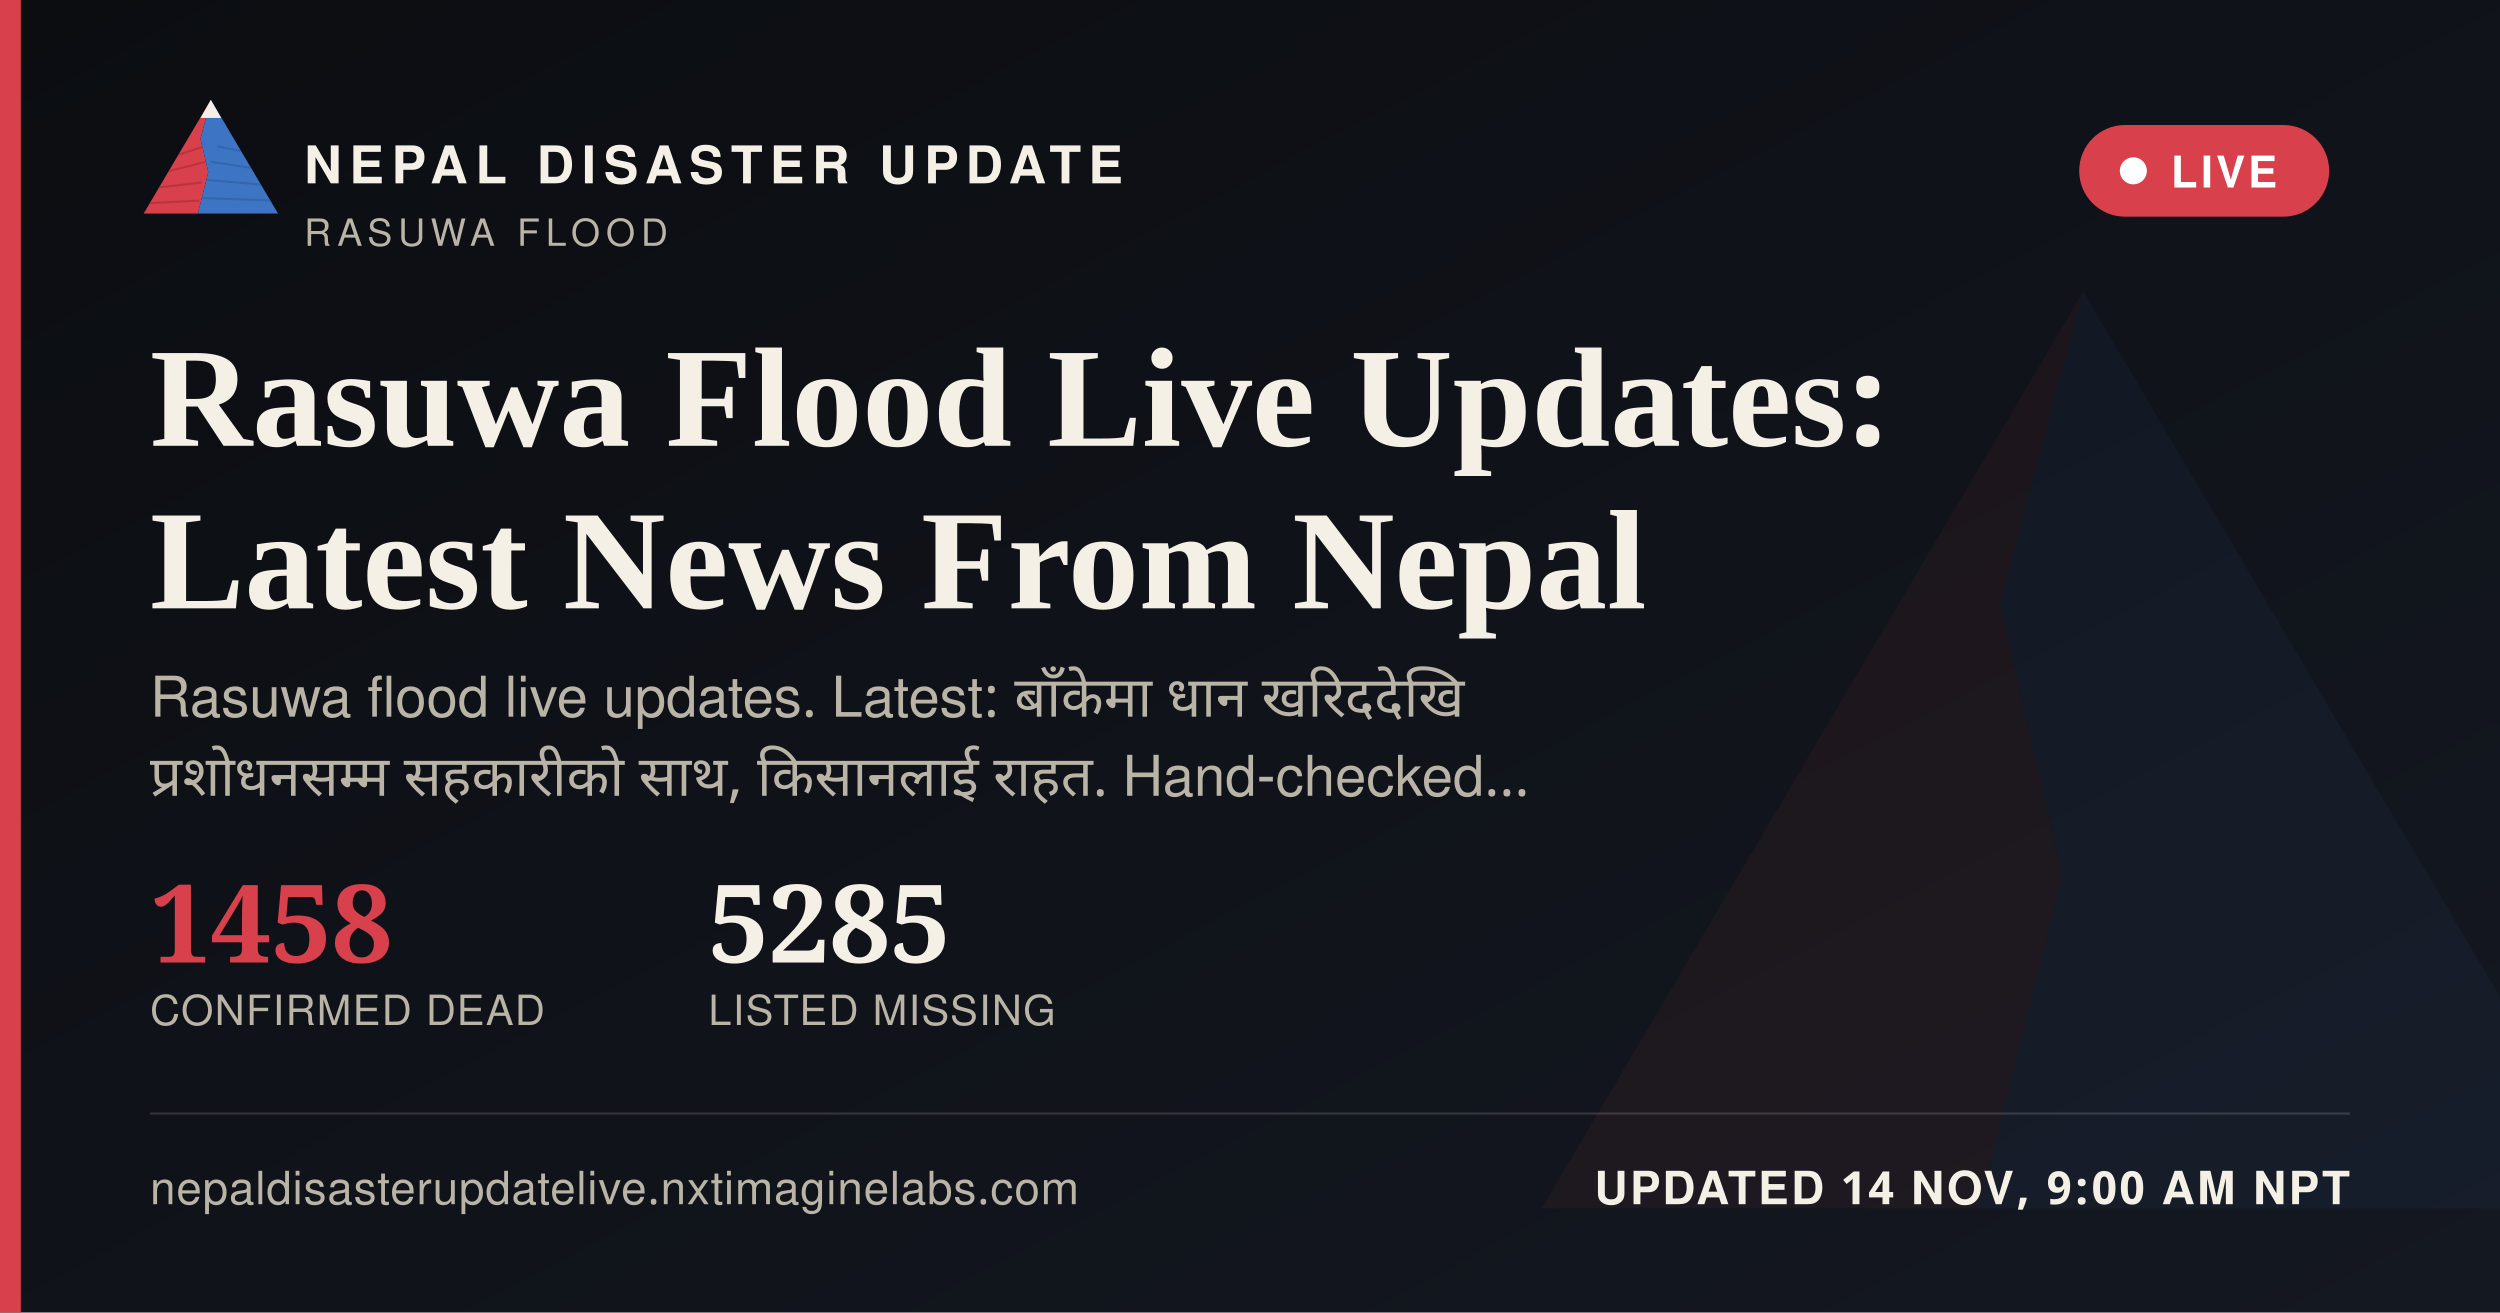
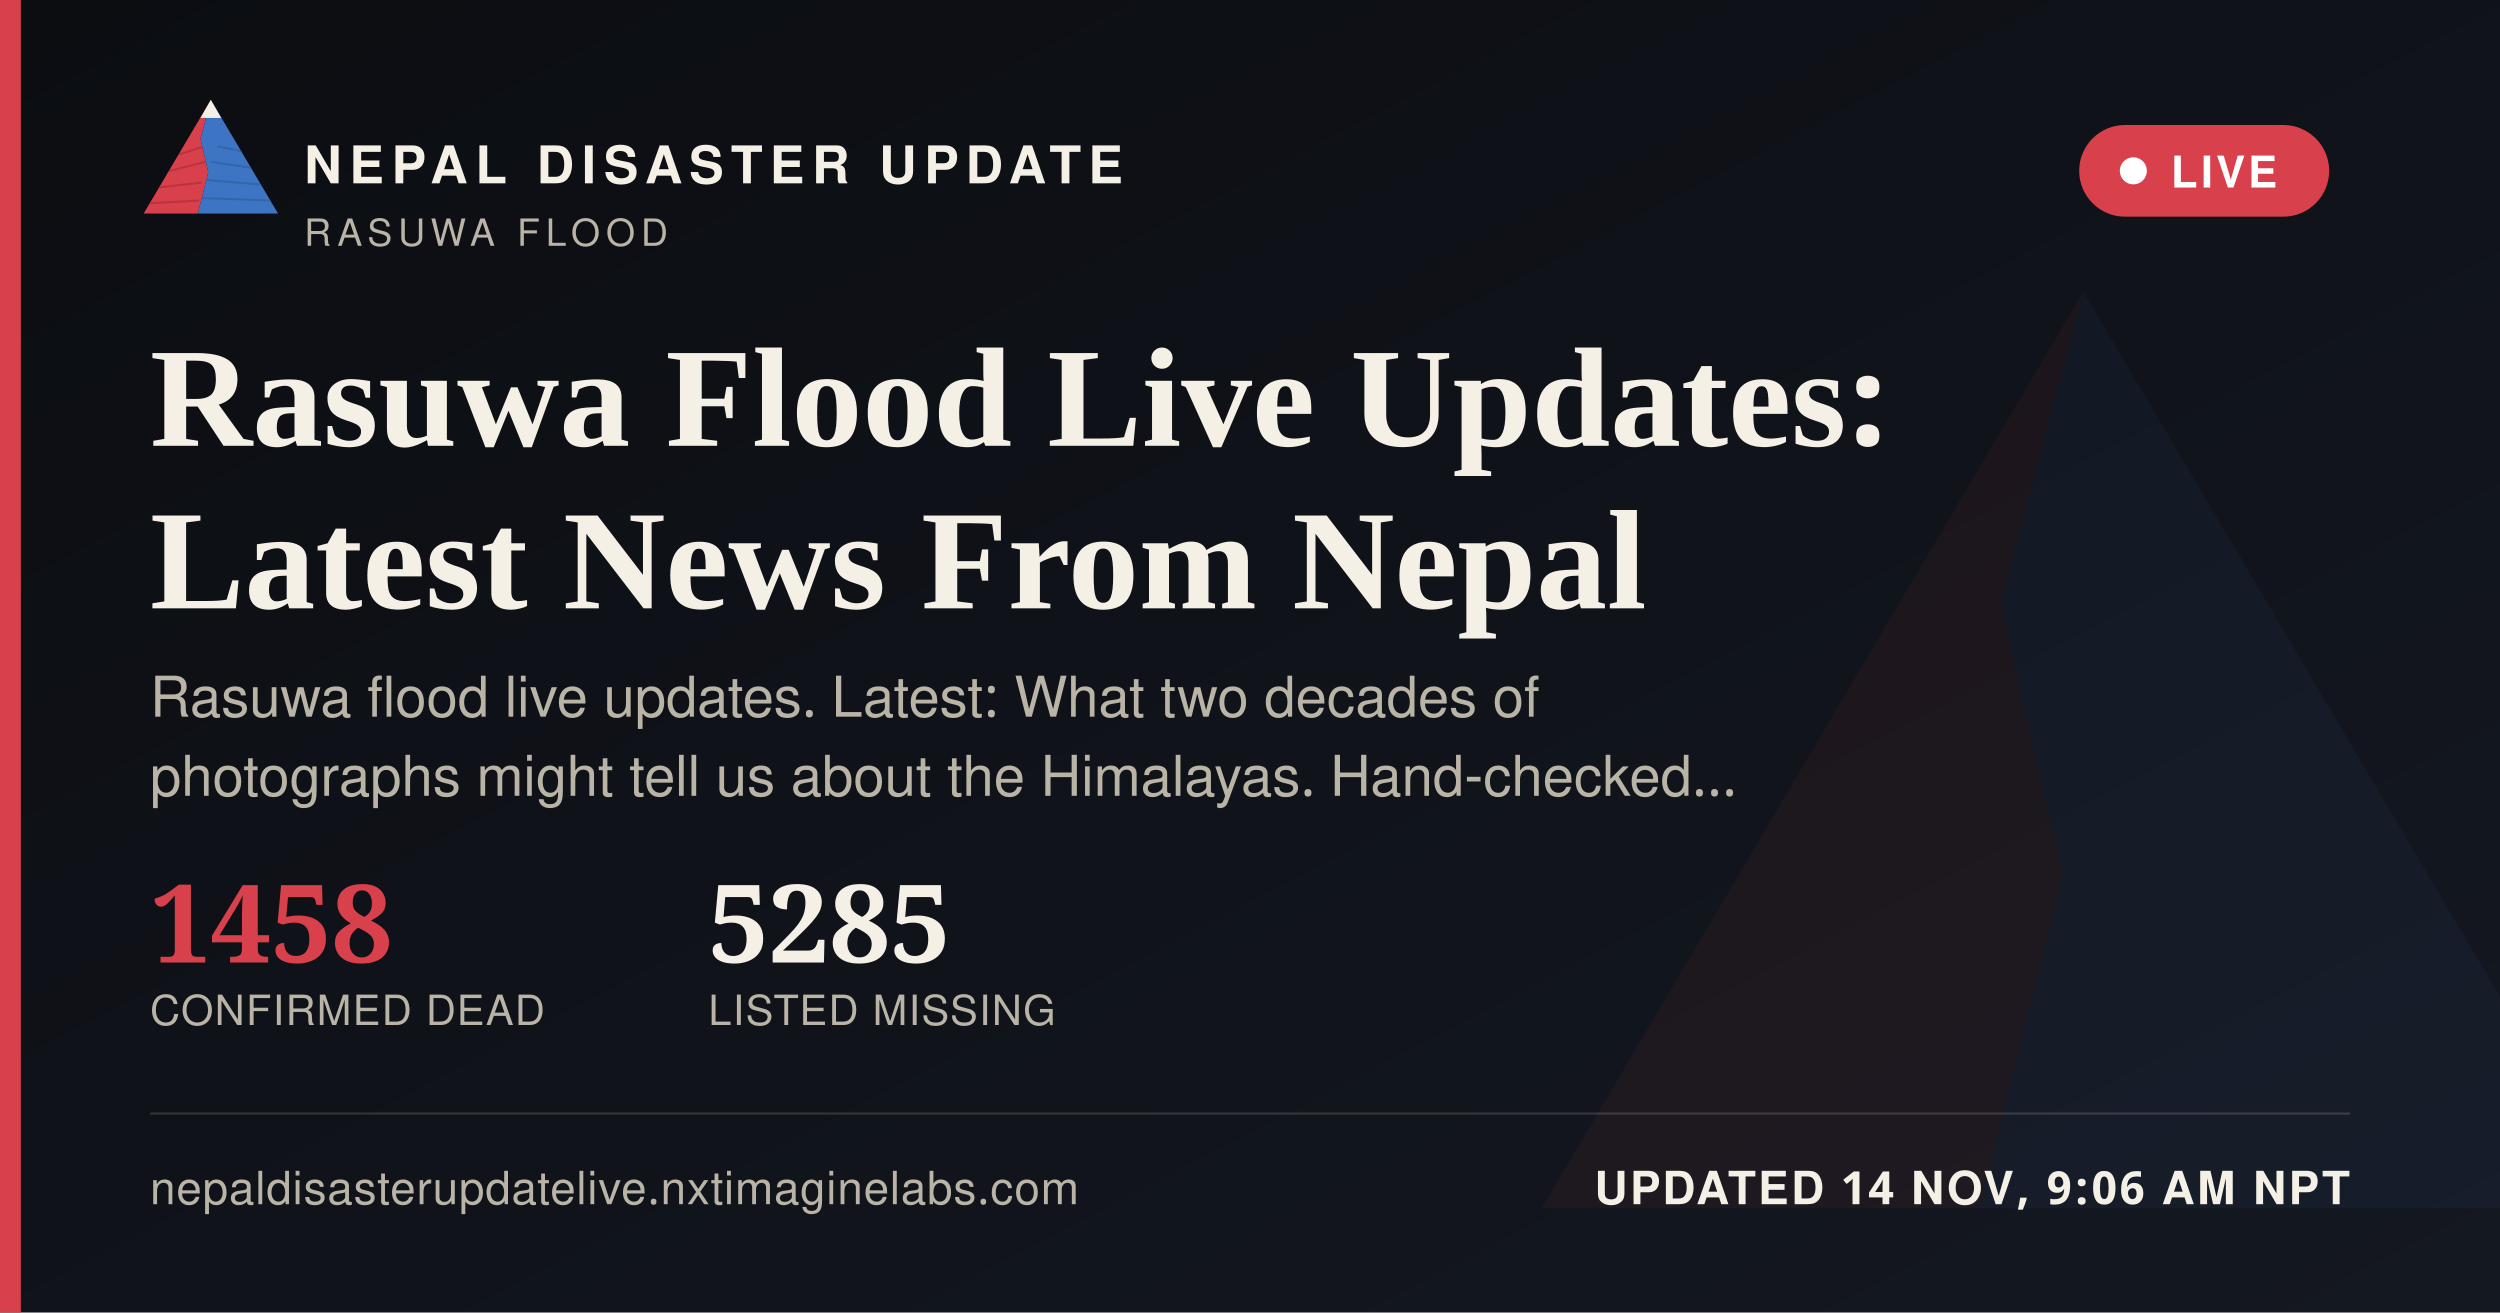
<svg xmlns="http://www.w3.org/2000/svg" width="1200" height="630" viewBox="0 0 1200 630">
  <defs>
    <linearGradient id="ogbg" x1="0" y1="0" x2="1" y2="1">
      <stop offset="0" stop-color="#0B0D11" />
      <stop offset="1" stop-color="#141821" />
    </linearGradient>
  </defs>
  <rect width="1200" height="630" fill="url(#ogbg)" />
  <g transform="translate(700,60) scale(5)" opacity="0.06">
    <polygon points="60,16 52,46 58,72 50,104 8,104" fill="#D8404B" />
    <polygon points="60,16 112,104 50,104 58,72 52,46" fill="#3D74C4" />
  </g>
  <rect x="0" y="0" width="10" height="630" fill="#D8404B" />
  <g transform="translate(64,38) scale(0.62)">
    <g>
      <defs>
        <clipPath id="ogLc">
          <polygon points="60,16 52,46 58,72 50,104 8,104" />
        </clipPath>
        <clipPath id="ogRc">
          <polygon points="60,16 112,104 50,104 58,72 52,46" />
        </clipPath>
      </defs>
      <polygon points="60,16 52,46 58,72 50,104 8,104" fill="#D8404B" />
      <g clip-path="url(#ogLc)" stroke="#A32A34" stroke-width="1.6" fill="none" opacity="0.55">
        <path d="M30,60 L55,52" />
        <path d="M24,72 L56,64" />
        <path d="M18,84 L53,80" />
        <path d="M13,96 L51,94" />
      </g>
      <polygon points="60,16 112,104 50,104 58,72 52,46" fill="#3D74C4" />
      <g clip-path="url(#ogRc)" stroke="#2A5793" stroke-width="1.6" fill="none" opacity="0.5">
        <path d="M65,52 L95,58" />
        <path d="M60,64 L100,70" />
        <path d="M56,78 L104,82" />
        <path d="M52,92 L108,94" />
      </g>
      <polygon points="60,16 52,30 68,30" fill="#F4F0E6" />
    </g>
  </g>
  <text x="146" y="88" font-family="'Public Sans', 'Noto Sans Devanagari', 'Helvetica Neue', Helvetica, Arial, sans-serif" font-size="25" font-weight="800" letter-spacing="3.6" fill="#F4F0E6">NEPAL DISASTER UPDATE</text>
  <text x="146" y="118" font-family="'Public Sans', 'Noto Sans Devanagari', 'Helvetica Neue', Helvetica, Arial, sans-serif" font-size="18" letter-spacing="2.8" fill="#B9B4A6">RASUWA FLOOD</text>
  <g>
    <rect x="998" y="60" width="120" height="44" rx="22" fill="#D8404B" stroke="none" />
    <circle cx="1024" cy="82" r="6.5" fill="#FFFFFF" />
    <text x="1042" y="90" font-family="'Public Sans', 'Noto Sans Devanagari', 'Helvetica Neue', Helvetica, Arial, sans-serif" font-size="21" font-weight="700" letter-spacing="1.6" fill="#FFFFFF">LIVE</text>
  </g>
  <text x="72" y="214" font-family="Newsreader, 'Noto Serif Devanagari', Georgia, 'Times New Roman', serif" font-size="68" font-weight="600" fill="#F4F0E6">Rasuwa Flood Live Updates:</text>
  <text x="72" y="292" font-family="Newsreader, 'Noto Serif Devanagari', Georgia, 'Times New Roman', serif" font-size="68" font-weight="600" fill="#F4F0E6">Latest News From Nepal</text>
-   <text x="72" y="344" font-family="'Public Sans', 'Noto Sans Devanagari', 'Helvetica Neue', Helvetica, Arial, sans-serif" font-size="27" fill="#B9B4A6" word-spacing="6">Rasuwa flood live updates. Latest: बाँकेमा धान खरिददेखि</text>
-   <text x="72" y="382" font-family="'Public Sans', 'Noto Sans Devanagari', 'Helvetica Neue', Helvetica, Arial, sans-serif" font-size="27" fill="#B9B4A6" word-spacing="6">प्रशोधनसम्म सहकारीको साथ, किसानलाई राहत. Hand-checked…</text>
+   <text x="72" y="344" font-family="'Public Sans', 'Noto Sans Devanagari', 'Helvetica Neue', Helvetica, Arial, sans-serif" font-size="27" fill="#B9B4A6">Rasuwa flood live updates. Latest: What two decades of</text>
+   <text x="72" y="382" font-family="'Public Sans', 'Noto Sans Devanagari', 'Helvetica Neue', Helvetica, Arial, sans-serif" font-size="27" fill="#B9B4A6">photographs might tell us about the Himalayas. Hand-checked…</text>
  <g transform="translate(72,462)">
    <text x="0" y="0" font-family="Newsreader, 'Noto Serif Devanagari', Georgia, 'Times New Roman', serif" font-size="52" font-weight="600" fill="#D8404B">1458</text>
    <text x="0" y="30" font-family="'Public Sans', 'Noto Sans Devanagari', 'Helvetica Neue', Helvetica, Arial, sans-serif" font-size="20" letter-spacing="0.6" fill="#B9B4A6">CONFIRMED DEAD</text>
    <text x="268" y="0" font-family="Newsreader, 'Noto Serif Devanagari', Georgia, 'Times New Roman', serif" font-size="52" font-weight="600" fill="#F4F0E6">5285</text>
    <text x="268" y="30" font-family="'Public Sans', 'Noto Sans Devanagari', 'Helvetica Neue', Helvetica, Arial, sans-serif" font-size="20" letter-spacing="0.6" fill="#B9B4A6">LISTED MISSING</text>
  </g>
  <rect x="72" y="534" width="1056" height="1" fill="rgba(244,240,230,0.16)" />
  <text x="72" y="578" font-family="'Public Sans', 'Noto Sans Devanagari', 'Helvetica Neue', Helvetica, Arial, sans-serif" font-size="22" fill="#B9B4A6" letter-spacing="0.4">nepaldisasterupdatelive.nxtimaginelabs.com</text>
-   <text x="1128" y="578" text-anchor="end" font-family="'Public Sans', 'Noto Sans Devanagari', 'Helvetica Neue', Helvetica, Arial, sans-serif" font-size="22" font-weight="700" letter-spacing="1.2" fill="#F4F0E6">UPDATED 14 NOV, 9:00 AM NPT</text>
+   <text x="1128" y="578" text-anchor="end" font-family="'Public Sans', 'Noto Sans Devanagari', 'Helvetica Neue', Helvetica, Arial, sans-serif" font-size="22" font-weight="700" letter-spacing="1.2" fill="#F4F0E6">UPDATED 14 NOV, 9:06 AM NPT</text>
</svg>
